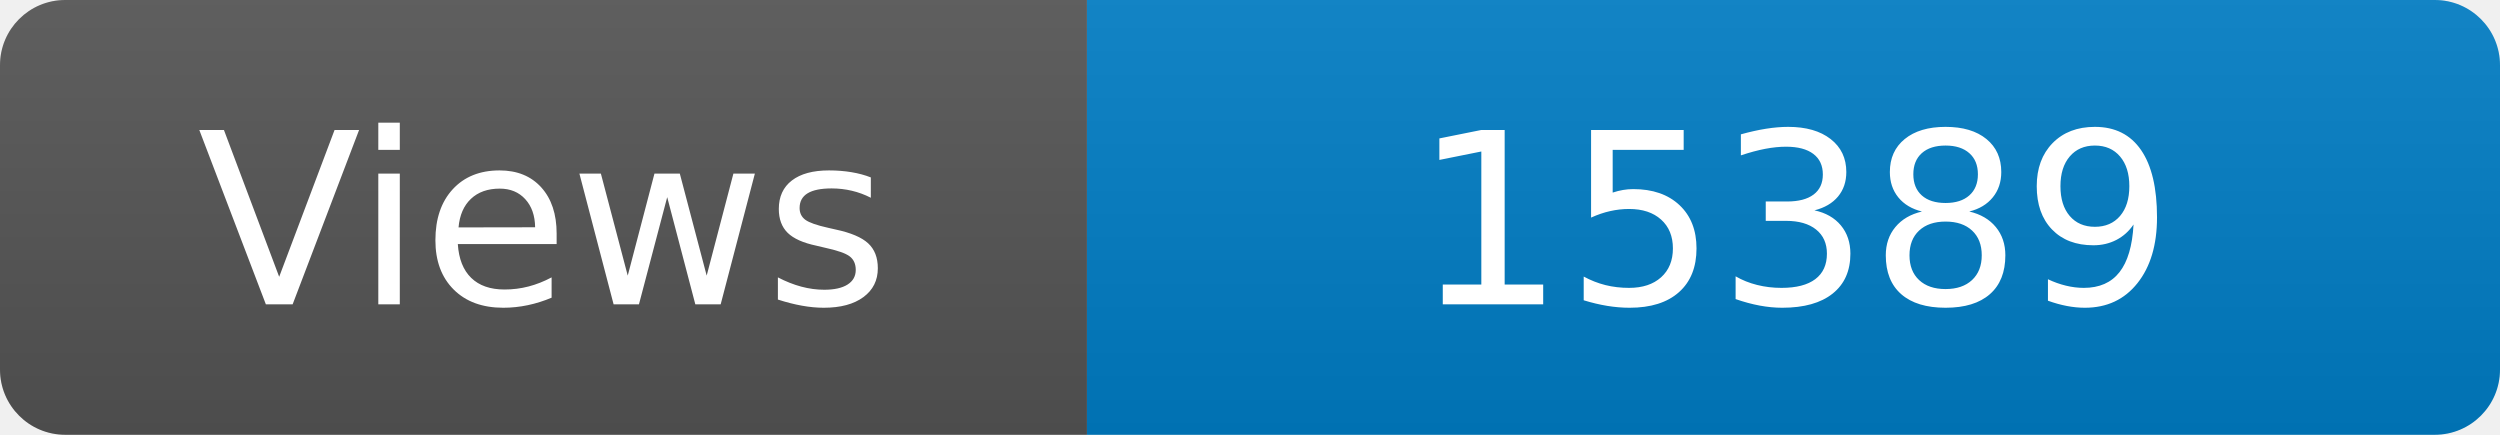
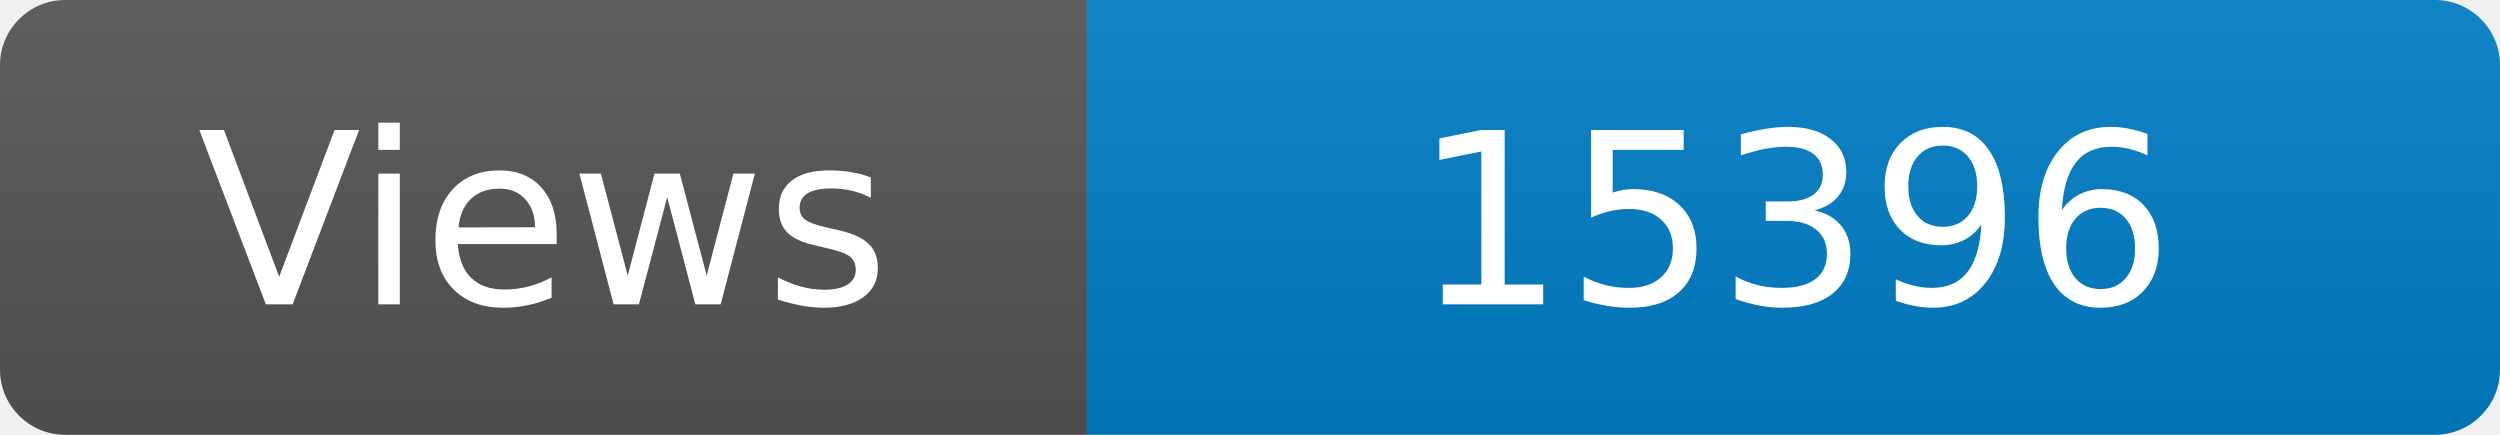
<svg xmlns="http://www.w3.org/2000/svg" width="115" height="20" role="img" aria-label="Maintained?: yes">
  <linearGradient id="s" x2="0" y2="100%">
    <stop offset="0" stop-color="#bbb" stop-opacity=".1" />
    <stop offset="1" stop-opacity=".1" />
  </linearGradient>
  <clipPath id="r">
    <rect width="115" height="20" rx="3" fill="#fff" />
  </clipPath>
  <g clip-path="url(#r)">
    <rect width="50" height="20" fill="#555" />
    <rect x="50" width="160" height="20" fill="#007ec6" />
    <rect width="115" height="20" fill="url(#s)" />
  </g>
  <g fill="#fff" text-anchor="middle" font-family="Verdana,Geneva,DejaVu Sans,sans-serif" font-size="110">
    <text x="250" y="140" transform="scale(.1)" fill="#fff">Views</text>
-     <text x="825" y="140" transform="scale(.1)" fill="#fff">15389</text>
+     <text x="825" y="140" transform="scale(.1)" fill="#fff">15396</text>
  </g>
</svg>
